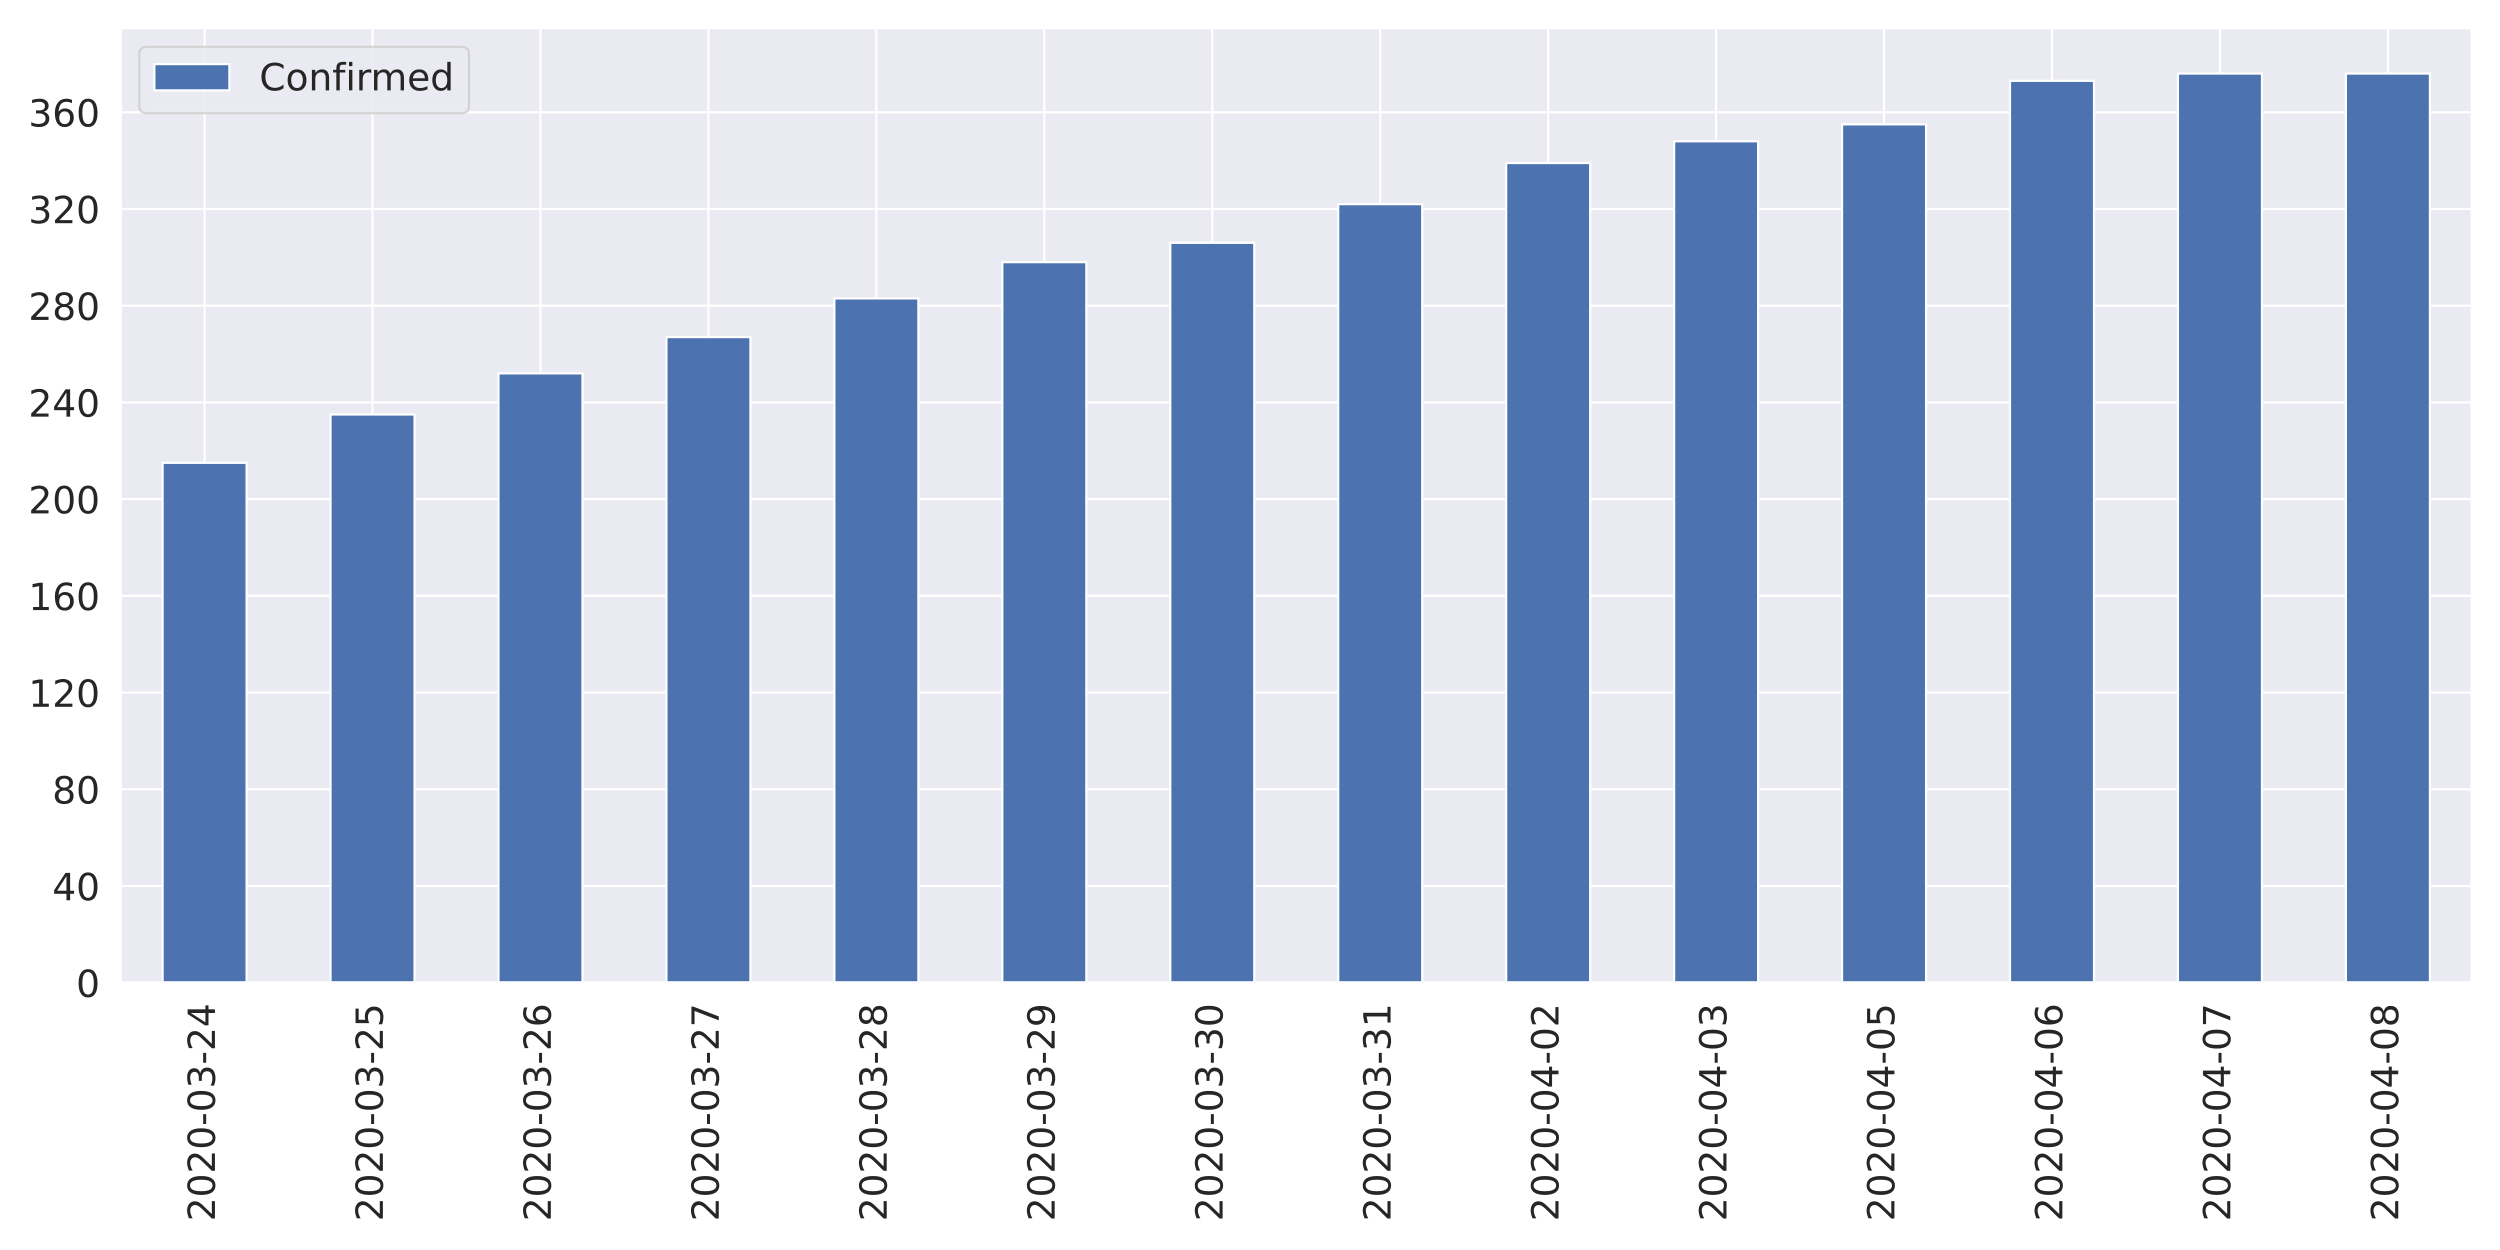
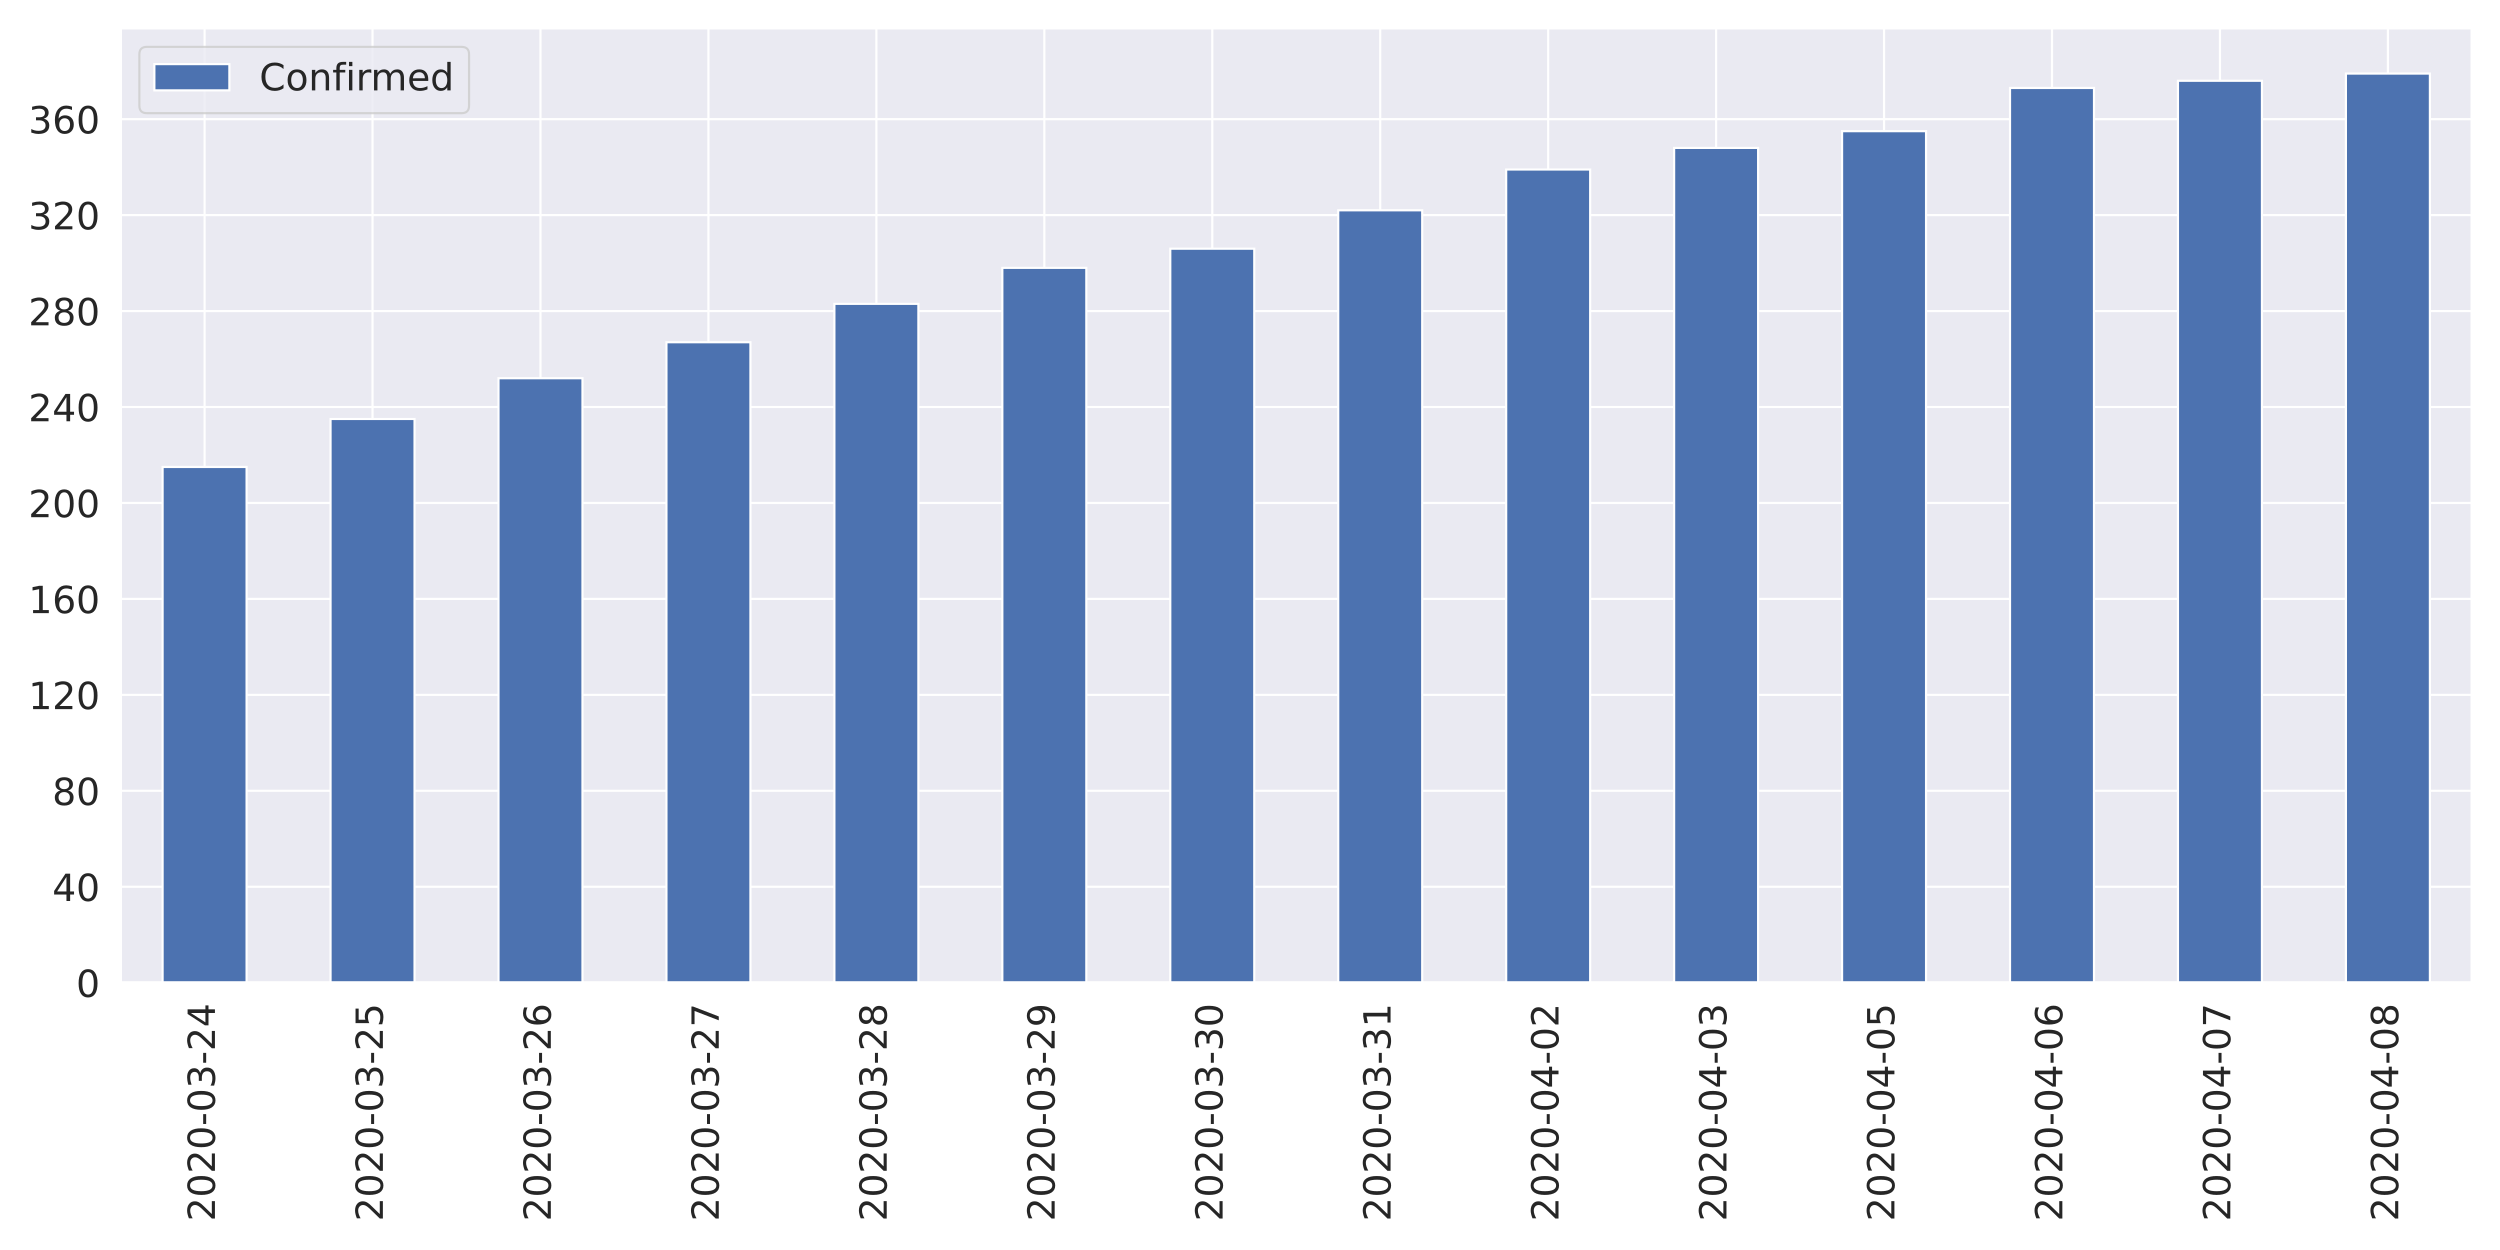
<svg xmlns="http://www.w3.org/2000/svg" xmlns:xlink="http://www.w3.org/1999/xlink" height="576pt" version="1.1" viewBox="0 0 1152 576" width="1152pt">
  <defs>
    <style type="text/css">
*{stroke-linecap:butt;stroke-linejoin:round;}
  </style>
  </defs>
  <g id="figure_1">
    <g id="patch_1">
      <path d="M 0 576  L 1152 576  L 1152 0  L 0 0  z " style="fill:#ffffff;" />
    </g>
    <g id="axes_1">
      <g id="patch_2">
        <path d="M 55.58 452.83  L 1139.04 452.83  L 1139.04 12.96  L 55.58 12.96  z " style="fill:#eaeaf2;" />
      </g>
      <g id="matplotlib.axis_1">
        <g id="xtick_1">
          <g id="line2d_1">
            <path clip-path="url(#p7d0ca9d0f2)" d="M 94.275 452.83  L 94.275 12.96  " style="fill:none;stroke:#ffffff;stroke-linecap:round;" />
          </g>
          <g id="text_1">
            <defs>
              <path d="M 19.188 8.297  L 53.609 8.297  L 53.609 0  L 7.328 0  L 7.328 8.297  Q 12.938 14.109 22.625 23.891  Q 32.328 33.688 34.812 36.531  Q 39.547 41.844 41.422 45.531  Q 43.312 49.219 43.312 52.781  Q 43.312 58.594 39.234 62.25  Q 35.156 65.922 28.609 65.922  Q 23.969 65.922 18.812 64.312  Q 13.672 62.703 7.812 59.422  L 7.812 69.391  Q 13.766 71.781 18.938 73  Q 24.125 74.219 28.422 74.219  Q 39.75 74.219 46.484 68.547  Q 53.219 62.891 53.219 53.422  Q 53.219 48.922 51.531 44.891  Q 49.859 40.875 45.406 35.406  Q 44.188 33.984 37.641 27.219  Q 31.109 20.453 19.188 8.297  z " id="DejaVuSans-50" />
              <path d="M 31.781 66.406  Q 24.172 66.406 20.328 58.906  Q 16.5 51.422 16.5 36.375  Q 16.5 21.391 20.328 13.891  Q 24.172 6.391 31.781 6.391  Q 39.453 6.391 43.281 13.891  Q 47.125 21.391 47.125 36.375  Q 47.125 51.422 43.281 58.906  Q 39.453 66.406 31.781 66.406  z M 31.781 74.219  Q 44.047 74.219 50.516 64.516  Q 56.984 54.828 56.984 36.375  Q 56.984 17.969 50.516 8.266  Q 44.047 -1.422 31.781 -1.422  Q 19.531 -1.422 13.062 8.266  Q 6.594 17.969 6.594 36.375  Q 6.594 54.828 13.062 64.516  Q 19.531 74.219 31.781 74.219  z " id="DejaVuSans-48" />
              <path d="M 4.891 31.391  L 31.203 31.391  L 31.203 23.391  L 4.891 23.391  z " id="DejaVuSans-45" />
              <path d="M 40.578 39.312  Q 47.656 37.797 51.625 33  Q 55.609 28.219 55.609 21.188  Q 55.609 10.406 48.188 4.484  Q 40.766 -1.422 27.094 -1.422  Q 22.516 -1.422 17.656 -0.516  Q 12.797 0.391 7.625 2.203  L 7.625 11.719  Q 11.719 9.328 16.594 8.109  Q 21.484 6.891 26.812 6.891  Q 36.078 6.891 40.938 10.547  Q 45.797 14.203 45.797 21.188  Q 45.797 27.641 41.281 31.266  Q 36.766 34.906 28.719 34.906  L 20.219 34.906  L 20.219 43.016  L 29.109 43.016  Q 36.375 43.016 40.234 45.922  Q 44.094 48.828 44.094 54.297  Q 44.094 59.906 40.109 62.906  Q 36.141 65.922 28.719 65.922  Q 24.656 65.922 20.016 65.031  Q 15.375 64.156 9.812 62.312  L 9.812 71.094  Q 15.438 72.656 20.344 73.438  Q 25.25 74.219 29.594 74.219  Q 40.828 74.219 47.359 69.109  Q 53.906 64.016 53.906 55.328  Q 53.906 49.266 50.438 45.094  Q 46.969 40.922 40.578 39.312  z " id="DejaVuSans-51" />
              <path d="M 37.797 64.312  L 12.891 25.391  L 37.797 25.391  z M 35.203 72.906  L 47.609 72.906  L 47.609 25.391  L 58.016 25.391  L 58.016 17.188  L 47.609 17.188  L 47.609 0  L 37.797 0  L 37.797 17.188  L 4.891 17.188  L 4.891 26.703  z " id="DejaVuSans-52" />
            </defs>
            <g style="fill:#262626;" transform="translate(99.0432 562.7538)rotate(-90)scale(0.1728 -0.1728)">
              <use xlink:href="#DejaVuSans-50" />
              <use x="63.623" xlink:href="#DejaVuSans-48" />
              <use x="127.246" xlink:href="#DejaVuSans-50" />
              <use x="190.869" xlink:href="#DejaVuSans-48" />
              <use x="254.492" xlink:href="#DejaVuSans-45" />
              <use x="290.576" xlink:href="#DejaVuSans-48" />
              <use x="354.199" xlink:href="#DejaVuSans-51" />
              <use x="417.822" xlink:href="#DejaVuSans-45" />
              <use x="453.906" xlink:href="#DejaVuSans-50" />
              <use x="517.529" xlink:href="#DejaVuSans-52" />
            </g>
          </g>
        </g>
        <g id="xtick_2">
          <g id="line2d_2">
            <path clip-path="url(#p7d0ca9d0f2)" d="M 171.665 452.83  L 171.665 12.96  " style="fill:none;stroke:#ffffff;stroke-linecap:round;" />
          </g>
          <g id="text_2">
            <defs>
              <path d="M 10.797 72.906  L 49.516 72.906  L 49.516 64.594  L 19.828 64.594  L 19.828 46.734  Q 21.969 47.469 24.109 47.828  Q 26.266 48.188 28.422 48.188  Q 40.625 48.188 47.75 41.5  Q 54.891 34.812 54.891 23.391  Q 54.891 11.625 47.562 5.094  Q 40.234 -1.422 26.906 -1.422  Q 22.312 -1.422 17.547 -0.641  Q 12.797 0.141 7.719 1.703  L 7.719 11.625  Q 12.109 9.234 16.797 8.062  Q 21.484 6.891 26.703 6.891  Q 35.156 6.891 40.078 11.328  Q 45.016 15.766 45.016 23.391  Q 45.016 31 40.078 35.438  Q 35.156 39.891 26.703 39.891  Q 22.75 39.891 18.812 39.016  Q 14.891 38.141 10.797 36.281  z " id="DejaVuSans-53" />
            </defs>
            <g style="fill:#262626;" transform="translate(176.4332 562.7538)rotate(-90)scale(0.1728 -0.1728)">
              <use xlink:href="#DejaVuSans-50" />
              <use x="63.623" xlink:href="#DejaVuSans-48" />
              <use x="127.246" xlink:href="#DejaVuSans-50" />
              <use x="190.869" xlink:href="#DejaVuSans-48" />
              <use x="254.492" xlink:href="#DejaVuSans-45" />
              <use x="290.576" xlink:href="#DejaVuSans-48" />
              <use x="354.199" xlink:href="#DejaVuSans-51" />
              <use x="417.822" xlink:href="#DejaVuSans-45" />
              <use x="453.906" xlink:href="#DejaVuSans-50" />
              <use x="517.529" xlink:href="#DejaVuSans-53" />
            </g>
          </g>
        </g>
        <g id="xtick_3">
          <g id="line2d_3">
            <path clip-path="url(#p7d0ca9d0f2)" d="M 249.055 452.83  L 249.055 12.96  " style="fill:none;stroke:#ffffff;stroke-linecap:round;" />
          </g>
          <g id="text_3">
            <defs>
              <path d="M 33.016 40.375  Q 26.375 40.375 22.484 35.828  Q 18.609 31.297 18.609 23.391  Q 18.609 15.531 22.484 10.953  Q 26.375 6.391 33.016 6.391  Q 39.656 6.391 43.531 10.953  Q 47.406 15.531 47.406 23.391  Q 47.406 31.297 43.531 35.828  Q 39.656 40.375 33.016 40.375  z M 52.594 71.297  L 52.594 62.312  Q 48.875 64.062 45.094 64.984  Q 41.312 65.922 37.594 65.922  Q 27.828 65.922 22.672 59.328  Q 17.531 52.734 16.797 39.406  Q 19.672 43.656 24.016 45.922  Q 28.375 48.188 33.594 48.188  Q 44.578 48.188 50.953 41.516  Q 57.328 34.859 57.328 23.391  Q 57.328 12.156 50.688 5.359  Q 44.047 -1.422 33.016 -1.422  Q 20.359 -1.422 13.672 8.266  Q 6.984 17.969 6.984 36.375  Q 6.984 53.656 15.188 63.938  Q 23.391 74.219 37.203 74.219  Q 40.922 74.219 44.703 73.484  Q 48.484 72.75 52.594 71.297  z " id="DejaVuSans-54" />
            </defs>
            <g style="fill:#262626;" transform="translate(253.8232 562.7538)rotate(-90)scale(0.1728 -0.1728)">
              <use xlink:href="#DejaVuSans-50" />
              <use x="63.623" xlink:href="#DejaVuSans-48" />
              <use x="127.246" xlink:href="#DejaVuSans-50" />
              <use x="190.869" xlink:href="#DejaVuSans-48" />
              <use x="254.492" xlink:href="#DejaVuSans-45" />
              <use x="290.576" xlink:href="#DejaVuSans-48" />
              <use x="354.199" xlink:href="#DejaVuSans-51" />
              <use x="417.822" xlink:href="#DejaVuSans-45" />
              <use x="453.906" xlink:href="#DejaVuSans-50" />
              <use x="517.529" xlink:href="#DejaVuSans-54" />
            </g>
          </g>
        </g>
        <g id="xtick_4">
          <g id="line2d_4">
            <path clip-path="url(#p7d0ca9d0f2)" d="M 326.445 452.83  L 326.445 12.96  " style="fill:none;stroke:#ffffff;stroke-linecap:round;" />
          </g>
          <g id="text_4">
            <defs>
              <path d="M 8.203 72.906  L 55.078 72.906  L 55.078 68.703  L 28.609 0  L 18.312 0  L 43.219 64.594  L 8.203 64.594  z " id="DejaVuSans-55" />
            </defs>
            <g style="fill:#262626;" transform="translate(331.2132 562.7538)rotate(-90)scale(0.1728 -0.1728)">
              <use xlink:href="#DejaVuSans-50" />
              <use x="63.623" xlink:href="#DejaVuSans-48" />
              <use x="127.246" xlink:href="#DejaVuSans-50" />
              <use x="190.869" xlink:href="#DejaVuSans-48" />
              <use x="254.492" xlink:href="#DejaVuSans-45" />
              <use x="290.576" xlink:href="#DejaVuSans-48" />
              <use x="354.199" xlink:href="#DejaVuSans-51" />
              <use x="417.822" xlink:href="#DejaVuSans-45" />
              <use x="453.906" xlink:href="#DejaVuSans-50" />
              <use x="517.529" xlink:href="#DejaVuSans-55" />
            </g>
          </g>
        </g>
        <g id="xtick_5">
          <g id="line2d_5">
            <path clip-path="url(#p7d0ca9d0f2)" d="M 403.835 452.83  L 403.835 12.96  " style="fill:none;stroke:#ffffff;stroke-linecap:round;" />
          </g>
          <g id="text_5">
            <defs>
              <path d="M 31.781 34.625  Q 24.75 34.625 20.719 30.859  Q 16.703 27.094 16.703 20.516  Q 16.703 13.922 20.719 10.156  Q 24.75 6.391 31.781 6.391  Q 38.812 6.391 42.859 10.172  Q 46.922 13.969 46.922 20.516  Q 46.922 27.094 42.891 30.859  Q 38.875 34.625 31.781 34.625  z M 21.922 38.812  Q 15.578 40.375 12.031 44.719  Q 8.5 49.078 8.5 55.328  Q 8.5 64.062 14.719 69.141  Q 20.953 74.219 31.781 74.219  Q 42.672 74.219 48.875 69.141  Q 55.078 64.062 55.078 55.328  Q 55.078 49.078 51.531 44.719  Q 48 40.375 41.703 38.812  Q 48.828 37.156 52.797 32.312  Q 56.781 27.484 56.781 20.516  Q 56.781 9.906 50.312 4.234  Q 43.844 -1.422 31.781 -1.422  Q 19.734 -1.422 13.25 4.234  Q 6.781 9.906 6.781 20.516  Q 6.781 27.484 10.781 32.312  Q 14.797 37.156 21.922 38.812  z M 18.312 54.391  Q 18.312 48.734 21.844 45.562  Q 25.391 42.391 31.781 42.391  Q 38.141 42.391 41.719 45.562  Q 45.312 48.734 45.312 54.391  Q 45.312 60.062 41.719 63.234  Q 38.141 66.406 31.781 66.406  Q 25.391 66.406 21.844 63.234  Q 18.312 60.062 18.312 54.391  z " id="DejaVuSans-56" />
            </defs>
            <g style="fill:#262626;" transform="translate(408.6032 562.7538)rotate(-90)scale(0.1728 -0.1728)">
              <use xlink:href="#DejaVuSans-50" />
              <use x="63.623" xlink:href="#DejaVuSans-48" />
              <use x="127.246" xlink:href="#DejaVuSans-50" />
              <use x="190.869" xlink:href="#DejaVuSans-48" />
              <use x="254.492" xlink:href="#DejaVuSans-45" />
              <use x="290.576" xlink:href="#DejaVuSans-48" />
              <use x="354.199" xlink:href="#DejaVuSans-51" />
              <use x="417.822" xlink:href="#DejaVuSans-45" />
              <use x="453.906" xlink:href="#DejaVuSans-50" />
              <use x="517.529" xlink:href="#DejaVuSans-56" />
            </g>
          </g>
        </g>
        <g id="xtick_6">
          <g id="line2d_6">
            <path clip-path="url(#p7d0ca9d0f2)" d="M 481.225 452.83  L 481.225 12.96  " style="fill:none;stroke:#ffffff;stroke-linecap:round;" />
          </g>
          <g id="text_6">
            <defs>
              <path d="M 10.984 1.516  L 10.984 10.5  Q 14.703 8.734 18.5 7.812  Q 22.312 6.891 25.984 6.891  Q 35.75 6.891 40.891 13.453  Q 46.047 20.016 46.781 33.406  Q 43.953 29.203 39.594 26.953  Q 35.25 24.703 29.984 24.703  Q 19.047 24.703 12.672 31.312  Q 6.297 37.938 6.297 49.422  Q 6.297 60.641 12.938 67.422  Q 19.578 74.219 30.609 74.219  Q 43.266 74.219 49.922 64.516  Q 56.594 54.828 56.594 36.375  Q 56.594 19.141 48.406 8.859  Q 40.234 -1.422 26.422 -1.422  Q 22.703 -1.422 18.891 -0.688  Q 15.094 0.047 10.984 1.516  z M 30.609 32.422  Q 37.25 32.422 41.125 36.953  Q 45.016 41.5 45.016 49.422  Q 45.016 57.281 41.125 61.844  Q 37.25 66.406 30.609 66.406  Q 23.969 66.406 20.094 61.844  Q 16.219 57.281 16.219 49.422  Q 16.219 41.5 20.094 36.953  Q 23.969 32.422 30.609 32.422  z " id="DejaVuSans-57" />
            </defs>
            <g style="fill:#262626;" transform="translate(485.9932 562.7538)rotate(-90)scale(0.1728 -0.1728)">
              <use xlink:href="#DejaVuSans-50" />
              <use x="63.623" xlink:href="#DejaVuSans-48" />
              <use x="127.246" xlink:href="#DejaVuSans-50" />
              <use x="190.869" xlink:href="#DejaVuSans-48" />
              <use x="254.492" xlink:href="#DejaVuSans-45" />
              <use x="290.576" xlink:href="#DejaVuSans-48" />
              <use x="354.199" xlink:href="#DejaVuSans-51" />
              <use x="417.822" xlink:href="#DejaVuSans-45" />
              <use x="453.906" xlink:href="#DejaVuSans-50" />
              <use x="517.529" xlink:href="#DejaVuSans-57" />
            </g>
          </g>
        </g>
        <g id="xtick_7">
          <g id="line2d_7">
            <path clip-path="url(#p7d0ca9d0f2)" d="M 558.615 452.83  L 558.615 12.96  " style="fill:none;stroke:#ffffff;stroke-linecap:round;" />
          </g>
          <g id="text_7">
            <g style="fill:#262626;" transform="translate(563.3832 562.7538)rotate(-90)scale(0.1728 -0.1728)">
              <use xlink:href="#DejaVuSans-50" />
              <use x="63.623" xlink:href="#DejaVuSans-48" />
              <use x="127.246" xlink:href="#DejaVuSans-50" />
              <use x="190.869" xlink:href="#DejaVuSans-48" />
              <use x="254.492" xlink:href="#DejaVuSans-45" />
              <use x="290.576" xlink:href="#DejaVuSans-48" />
              <use x="354.199" xlink:href="#DejaVuSans-51" />
              <use x="417.822" xlink:href="#DejaVuSans-45" />
              <use x="453.906" xlink:href="#DejaVuSans-51" />
              <use x="517.529" xlink:href="#DejaVuSans-48" />
            </g>
          </g>
        </g>
        <g id="xtick_8">
          <g id="line2d_8">
            <path clip-path="url(#p7d0ca9d0f2)" d="M 636.005 452.83  L 636.005 12.96  " style="fill:none;stroke:#ffffff;stroke-linecap:round;" />
          </g>
          <g id="text_8">
            <defs>
              <path d="M 12.406 8.297  L 28.516 8.297  L 28.516 63.922  L 10.984 60.406  L 10.984 69.391  L 28.422 72.906  L 38.281 72.906  L 38.281 8.297  L 54.391 8.297  L 54.391 0  L 12.406 0  z " id="DejaVuSans-49" />
            </defs>
            <g style="fill:#262626;" transform="translate(640.7732 562.7538)rotate(-90)scale(0.1728 -0.1728)">
              <use xlink:href="#DejaVuSans-50" />
              <use x="63.623" xlink:href="#DejaVuSans-48" />
              <use x="127.246" xlink:href="#DejaVuSans-50" />
              <use x="190.869" xlink:href="#DejaVuSans-48" />
              <use x="254.492" xlink:href="#DejaVuSans-45" />
              <use x="290.576" xlink:href="#DejaVuSans-48" />
              <use x="354.199" xlink:href="#DejaVuSans-51" />
              <use x="417.822" xlink:href="#DejaVuSans-45" />
              <use x="453.906" xlink:href="#DejaVuSans-51" />
              <use x="517.529" xlink:href="#DejaVuSans-49" />
            </g>
          </g>
        </g>
        <g id="xtick_9">
          <g id="line2d_9">
            <path clip-path="url(#p7d0ca9d0f2)" d="M 713.395 452.83  L 713.395 12.96  " style="fill:none;stroke:#ffffff;stroke-linecap:round;" />
          </g>
          <g id="text_9">
            <g style="fill:#262626;" transform="translate(718.1632 562.7538)rotate(-90)scale(0.1728 -0.1728)">
              <use xlink:href="#DejaVuSans-50" />
              <use x="63.623" xlink:href="#DejaVuSans-48" />
              <use x="127.246" xlink:href="#DejaVuSans-50" />
              <use x="190.869" xlink:href="#DejaVuSans-48" />
              <use x="254.492" xlink:href="#DejaVuSans-45" />
              <use x="290.576" xlink:href="#DejaVuSans-48" />
              <use x="354.199" xlink:href="#DejaVuSans-52" />
              <use x="417.822" xlink:href="#DejaVuSans-45" />
              <use x="453.906" xlink:href="#DejaVuSans-48" />
              <use x="517.529" xlink:href="#DejaVuSans-50" />
            </g>
          </g>
        </g>
        <g id="xtick_10">
          <g id="line2d_10">
            <path clip-path="url(#p7d0ca9d0f2)" d="M 790.785 452.83  L 790.785 12.96  " style="fill:none;stroke:#ffffff;stroke-linecap:round;" />
          </g>
          <g id="text_10">
            <g style="fill:#262626;" transform="translate(795.5532 562.7538)rotate(-90)scale(0.1728 -0.1728)">
              <use xlink:href="#DejaVuSans-50" />
              <use x="63.623" xlink:href="#DejaVuSans-48" />
              <use x="127.246" xlink:href="#DejaVuSans-50" />
              <use x="190.869" xlink:href="#DejaVuSans-48" />
              <use x="254.492" xlink:href="#DejaVuSans-45" />
              <use x="290.576" xlink:href="#DejaVuSans-48" />
              <use x="354.199" xlink:href="#DejaVuSans-52" />
              <use x="417.822" xlink:href="#DejaVuSans-45" />
              <use x="453.906" xlink:href="#DejaVuSans-48" />
              <use x="517.529" xlink:href="#DejaVuSans-51" />
            </g>
          </g>
        </g>
        <g id="xtick_11">
          <g id="line2d_11">
            <path clip-path="url(#p7d0ca9d0f2)" d="M 868.175 452.83  L 868.175 12.96  " style="fill:none;stroke:#ffffff;stroke-linecap:round;" />
          </g>
          <g id="text_11">
            <g style="fill:#262626;" transform="translate(872.9432 562.7538)rotate(-90)scale(0.1728 -0.1728)">
              <use xlink:href="#DejaVuSans-50" />
              <use x="63.623" xlink:href="#DejaVuSans-48" />
              <use x="127.246" xlink:href="#DejaVuSans-50" />
              <use x="190.869" xlink:href="#DejaVuSans-48" />
              <use x="254.492" xlink:href="#DejaVuSans-45" />
              <use x="290.576" xlink:href="#DejaVuSans-48" />
              <use x="354.199" xlink:href="#DejaVuSans-52" />
              <use x="417.822" xlink:href="#DejaVuSans-45" />
              <use x="453.906" xlink:href="#DejaVuSans-48" />
              <use x="517.529" xlink:href="#DejaVuSans-53" />
            </g>
          </g>
        </g>
        <g id="xtick_12">
          <g id="line2d_12">
            <path clip-path="url(#p7d0ca9d0f2)" d="M 945.565 452.83  L 945.565 12.96  " style="fill:none;stroke:#ffffff;stroke-linecap:round;" />
          </g>
          <g id="text_12">
            <g style="fill:#262626;" transform="translate(950.3332 562.7538)rotate(-90)scale(0.1728 -0.1728)">
              <use xlink:href="#DejaVuSans-50" />
              <use x="63.623" xlink:href="#DejaVuSans-48" />
              <use x="127.246" xlink:href="#DejaVuSans-50" />
              <use x="190.869" xlink:href="#DejaVuSans-48" />
              <use x="254.492" xlink:href="#DejaVuSans-45" />
              <use x="290.576" xlink:href="#DejaVuSans-48" />
              <use x="354.199" xlink:href="#DejaVuSans-52" />
              <use x="417.822" xlink:href="#DejaVuSans-45" />
              <use x="453.906" xlink:href="#DejaVuSans-48" />
              <use x="517.529" xlink:href="#DejaVuSans-54" />
            </g>
          </g>
        </g>
        <g id="xtick_13">
          <g id="line2d_13">
            <path clip-path="url(#p7d0ca9d0f2)" d="M 1022.955 452.83  L 1022.955 12.96  " style="fill:none;stroke:#ffffff;stroke-linecap:round;" />
          </g>
          <g id="text_13">
            <g style="fill:#262626;" transform="translate(1027.723 562.7538)rotate(-90)scale(0.1728 -0.1728)">
              <use xlink:href="#DejaVuSans-50" />
              <use x="63.623" xlink:href="#DejaVuSans-48" />
              <use x="127.246" xlink:href="#DejaVuSans-50" />
              <use x="190.869" xlink:href="#DejaVuSans-48" />
              <use x="254.492" xlink:href="#DejaVuSans-45" />
              <use x="290.576" xlink:href="#DejaVuSans-48" />
              <use x="354.199" xlink:href="#DejaVuSans-52" />
              <use x="417.822" xlink:href="#DejaVuSans-45" />
              <use x="453.906" xlink:href="#DejaVuSans-48" />
              <use x="517.529" xlink:href="#DejaVuSans-55" />
            </g>
          </g>
        </g>
        <g id="xtick_14">
          <g id="line2d_14">
            <path clip-path="url(#p7d0ca9d0f2)" d="M 1100.345 452.83  L 1100.345 12.96  " style="fill:none;stroke:#ffffff;stroke-linecap:round;" />
          </g>
          <g id="text_14">
            <g style="fill:#262626;" transform="translate(1105.113 562.7538)rotate(-90)scale(0.1728 -0.1728)">
              <use xlink:href="#DejaVuSans-50" />
              <use x="63.623" xlink:href="#DejaVuSans-48" />
              <use x="127.246" xlink:href="#DejaVuSans-50" />
              <use x="190.869" xlink:href="#DejaVuSans-48" />
              <use x="254.492" xlink:href="#DejaVuSans-45" />
              <use x="290.576" xlink:href="#DejaVuSans-48" />
              <use x="354.199" xlink:href="#DejaVuSans-52" />
              <use x="417.822" xlink:href="#DejaVuSans-45" />
              <use x="453.906" xlink:href="#DejaVuSans-48" />
              <use x="517.529" xlink:href="#DejaVuSans-56" />
            </g>
          </g>
        </g>
      </g>
      <g id="matplotlib.axis_2">
        <g id="ytick_1">
          <g id="line2d_15">
            <path clip-path="url(#p7d0ca9d0f2)" d="M 55.58 452.83  L 1139.04 452.83  " style="fill:none;stroke:#ffffff;stroke-linecap:round;" />
          </g>
          <g id="text_15">
            <g style="fill:#262626;" transform="translate(35.0856 459.3951)scale(0.1728 -0.1728)">
              <use xlink:href="#DejaVuSans-48" />
            </g>
          </g>
        </g>
        <g id="ytick_2">
          <g id="line2d_16">
-             <path clip-path="url(#p7d0ca9d0f2)" d="M 55.58 408.264  L 1139.04 408.264  " style="fill:none;stroke:#ffffff;stroke-linecap:round;" />
+             <path clip-path="url(#p7d0ca9d0f2)" d="M 55.58 408.616  L 1139.04 408.616  " style="fill:none;stroke:#ffffff;stroke-linecap:round;" />
          </g>
          <g id="text_16">
-             <g style="fill:#262626;" transform="translate(24.0912 414.8287)scale(0.1728 -0.1728)">
+             <g style="fill:#262626;" transform="translate(24.0912 415.1815)scale(0.1728 -0.1728)">
              <use xlink:href="#DejaVuSans-52" />
              <use x="63.623" xlink:href="#DejaVuSans-48" />
            </g>
          </g>
        </g>
        <g id="ytick_3">
          <g id="line2d_17">
-             <path clip-path="url(#p7d0ca9d0f2)" d="M 55.58 363.697  L 1139.04 363.697  " style="fill:none;stroke:#ffffff;stroke-linecap:round;" />
+             <path clip-path="url(#p7d0ca9d0f2)" d="M 55.58 364.403  L 1139.04 364.403  " style="fill:none;stroke:#ffffff;stroke-linecap:round;" />
          </g>
          <g id="text_17">
-             <g style="fill:#262626;" transform="translate(24.0912 370.2623)scale(0.1728 -0.1728)">
+             <g style="fill:#262626;" transform="translate(24.0912 370.9679)scale(0.1728 -0.1728)">
              <use xlink:href="#DejaVuSans-56" />
              <use x="63.623" xlink:href="#DejaVuSans-48" />
            </g>
          </g>
        </g>
        <g id="ytick_4">
          <g id="line2d_18">
-             <path clip-path="url(#p7d0ca9d0f2)" d="M 55.58 319.131  L 1139.04 319.131  " style="fill:none;stroke:#ffffff;stroke-linecap:round;" />
+             <path clip-path="url(#p7d0ca9d0f2)" d="M 55.58 320.189  L 1139.04 320.189  " style="fill:none;stroke:#ffffff;stroke-linecap:round;" />
          </g>
          <g id="text_18">
-             <g style="fill:#262626;" transform="translate(13.0968 325.696)scale(0.1728 -0.1728)">
+             <g style="fill:#262626;" transform="translate(13.0968 326.7543)scale(0.1728 -0.1728)">
              <use xlink:href="#DejaVuSans-49" />
              <use x="63.623" xlink:href="#DejaVuSans-50" />
              <use x="127.246" xlink:href="#DejaVuSans-48" />
            </g>
          </g>
        </g>
        <g id="ytick_5">
          <g id="line2d_19">
-             <path clip-path="url(#p7d0ca9d0f2)" d="M 55.58 274.565  L 1139.04 274.565  " style="fill:none;stroke:#ffffff;stroke-linecap:round;" />
+             <path clip-path="url(#p7d0ca9d0f2)" d="M 55.58 275.976  L 1139.04 275.976  " style="fill:none;stroke:#ffffff;stroke-linecap:round;" />
          </g>
          <g id="text_19">
-             <g style="fill:#262626;" transform="translate(13.0968 281.1296)scale(0.1728 -0.1728)">
+             <g style="fill:#262626;" transform="translate(13.0968 282.5407)scale(0.1728 -0.1728)">
              <use xlink:href="#DejaVuSans-49" />
              <use x="63.623" xlink:href="#DejaVuSans-54" />
              <use x="127.246" xlink:href="#DejaVuSans-48" />
            </g>
          </g>
        </g>
        <g id="ytick_6">
          <g id="line2d_20">
-             <path clip-path="url(#p7d0ca9d0f2)" d="M 55.58 229.998  L 1139.04 229.998  " style="fill:none;stroke:#ffffff;stroke-linecap:round;" />
+             <path clip-path="url(#p7d0ca9d0f2)" d="M 55.58 231.762  L 1139.04 231.762  " style="fill:none;stroke:#ffffff;stroke-linecap:round;" />
          </g>
          <g id="text_20">
-             <g style="fill:#262626;" transform="translate(13.0968 236.5632)scale(0.1728 -0.1728)">
+             <g style="fill:#262626;" transform="translate(13.0968 238.3271)scale(0.1728 -0.1728)">
              <use xlink:href="#DejaVuSans-50" />
              <use x="63.623" xlink:href="#DejaVuSans-48" />
              <use x="127.246" xlink:href="#DejaVuSans-48" />
            </g>
          </g>
        </g>
        <g id="ytick_7">
          <g id="line2d_21">
-             <path clip-path="url(#p7d0ca9d0f2)" d="M 55.58 185.432  L 1139.04 185.432  " style="fill:none;stroke:#ffffff;stroke-linecap:round;" />
+             <path clip-path="url(#p7d0ca9d0f2)" d="M 55.58 187.548  L 1139.04 187.548  " style="fill:none;stroke:#ffffff;stroke-linecap:round;" />
          </g>
          <g id="text_21">
-             <g style="fill:#262626;" transform="translate(13.0968 191.9969)scale(0.1728 -0.1728)">
+             <g style="fill:#262626;" transform="translate(13.0968 194.1135)scale(0.1728 -0.1728)">
              <use xlink:href="#DejaVuSans-50" />
              <use x="63.623" xlink:href="#DejaVuSans-52" />
              <use x="127.246" xlink:href="#DejaVuSans-48" />
            </g>
          </g>
        </g>
        <g id="ytick_8">
          <g id="line2d_22">
-             <path clip-path="url(#p7d0ca9d0f2)" d="M 55.58 140.865  L 1139.04 140.865  " style="fill:none;stroke:#ffffff;stroke-linecap:round;" />
+             <path clip-path="url(#p7d0ca9d0f2)" d="M 55.58 143.335  L 1139.04 143.335  " style="fill:none;stroke:#ffffff;stroke-linecap:round;" />
          </g>
          <g id="text_22">
-             <g style="fill:#262626;" transform="translate(13.0968 147.4305)scale(0.1728 -0.1728)">
+             <g style="fill:#262626;" transform="translate(13.0968 149.8999)scale(0.1728 -0.1728)">
              <use xlink:href="#DejaVuSans-50" />
              <use x="63.623" xlink:href="#DejaVuSans-56" />
              <use x="127.246" xlink:href="#DejaVuSans-48" />
            </g>
          </g>
        </g>
        <g id="ytick_9">
          <g id="line2d_23">
-             <path clip-path="url(#p7d0ca9d0f2)" d="M 55.58 96.299  L 1139.04 96.299  " style="fill:none;stroke:#ffffff;stroke-linecap:round;" />
+             <path clip-path="url(#p7d0ca9d0f2)" d="M 55.58 99.121  L 1139.04 99.121  " style="fill:none;stroke:#ffffff;stroke-linecap:round;" />
          </g>
          <g id="text_23">
-             <g style="fill:#262626;" transform="translate(13.0968 102.8641)scale(0.1728 -0.1728)">
+             <g style="fill:#262626;" transform="translate(13.0968 105.6863)scale(0.1728 -0.1728)">
              <use xlink:href="#DejaVuSans-51" />
              <use x="63.623" xlink:href="#DejaVuSans-50" />
              <use x="127.246" xlink:href="#DejaVuSans-48" />
            </g>
          </g>
        </g>
        <g id="ytick_10">
          <g id="line2d_24">
-             <path clip-path="url(#p7d0ca9d0f2)" d="M 55.58 51.733  L 1139.04 51.733  " style="fill:none;stroke:#ffffff;stroke-linecap:round;" />
+             <path clip-path="url(#p7d0ca9d0f2)" d="M 55.58 54.908  L 1139.04 54.908  " style="fill:none;stroke:#ffffff;stroke-linecap:round;" />
          </g>
          <g id="text_24">
-             <g style="fill:#262626;" transform="translate(13.0968 58.29779)scale(0.1728 -0.1728)">
+             <g style="fill:#262626;" transform="translate(13.0968 61.4727)scale(0.1728 -0.1728)">
              <use xlink:href="#DejaVuSans-51" />
              <use x="63.623" xlink:href="#DejaVuSans-54" />
              <use x="127.246" xlink:href="#DejaVuSans-48" />
            </g>
          </g>
        </g>
      </g>
      <g id="patch_3">
-         <path clip-path="url(#p7d0ca9d0f2)" d="M 74.927 452.83  L 113.623 452.83  L 113.623 213.286  L 74.927 213.286  z " style="fill:#4c72b0;stroke:#ffffff;stroke-linejoin:miter;" />
+         <path clip-path="url(#p7d0ca9d0f2)" d="M 74.927 452.83  L 113.623 452.83  L 113.623 215.182  L 74.927 215.182  z " style="fill:#4c72b0;stroke:#ffffff;stroke-linejoin:miter;" />
      </g>
      <g id="patch_4">
-         <path clip-path="url(#p7d0ca9d0f2)" d="M 152.317 452.83  L 191.012 452.83  L 191.012 191.003  L 152.317 191.003  z " style="fill:#4c72b0;stroke:#ffffff;stroke-linejoin:miter;" />
+         <path clip-path="url(#p7d0ca9d0f2)" d="M 152.317 452.83  L 191.012 452.83  L 191.012 193.075  L 152.317 193.075  z " style="fill:#4c72b0;stroke:#ffffff;stroke-linejoin:miter;" />
      </g>
      <g id="patch_5">
-         <path clip-path="url(#p7d0ca9d0f2)" d="M 229.708 452.83  L 268.402 452.83  L 268.402 172.062  L 229.708 172.062  z " style="fill:#4c72b0;stroke:#ffffff;stroke-linejoin:miter;" />
+         <path clip-path="url(#p7d0ca9d0f2)" d="M 229.708 452.83  L 268.402 452.83  L 268.402 174.284  L 229.708 174.284  z " style="fill:#4c72b0;stroke:#ffffff;stroke-linejoin:miter;" />
      </g>
      <g id="patch_6">
-         <path clip-path="url(#p7d0ca9d0f2)" d="M 307.098 452.83  L 345.793 452.83  L 345.793 155.35  L 307.098 155.35  z " style="fill:#4c72b0;stroke:#ffffff;stroke-linejoin:miter;" />
+         <path clip-path="url(#p7d0ca9d0f2)" d="M 307.098 452.83  L 345.793 452.83  L 345.793 157.704  L 307.098 157.704  z " style="fill:#4c72b0;stroke:#ffffff;stroke-linejoin:miter;" />
      </g>
      <g id="patch_7">
-         <path clip-path="url(#p7d0ca9d0f2)" d="M 384.488 452.83  L 423.183 452.83  L 423.183 137.523  L 384.488 137.523  z " style="fill:#4c72b0;stroke:#ffffff;stroke-linejoin:miter;" />
+         <path clip-path="url(#p7d0ca9d0f2)" d="M 384.488 452.83  L 423.183 452.83  L 423.183 140.019  L 384.488 140.019  z " style="fill:#4c72b0;stroke:#ffffff;stroke-linejoin:miter;" />
      </g>
      <g id="patch_8">
-         <path clip-path="url(#p7d0ca9d0f2)" d="M 461.877 452.83  L 500.572 452.83  L 500.572 120.811  L 461.877 120.811  z " style="fill:#4c72b0;stroke:#ffffff;stroke-linejoin:miter;" />
+         <path clip-path="url(#p7d0ca9d0f2)" d="M 461.877 452.83  L 500.572 452.83  L 500.572 123.439  L 461.877 123.439  z " style="fill:#4c72b0;stroke:#ffffff;stroke-linejoin:miter;" />
      </g>
      <g id="patch_9">
-         <path clip-path="url(#p7d0ca9d0f2)" d="M 539.268 452.83  L 577.962 452.83  L 577.962 111.897  L 539.268 111.897  z " style="fill:#4c72b0;stroke:#ffffff;stroke-linejoin:miter;" />
+         <path clip-path="url(#p7d0ca9d0f2)" d="M 539.268 452.83  L 577.962 452.83  L 577.962 114.596  L 539.268 114.596  z " style="fill:#4c72b0;stroke:#ffffff;stroke-linejoin:miter;" />
      </g>
      <g id="patch_10">
-         <path clip-path="url(#p7d0ca9d0f2)" d="M 616.658 452.83  L 655.352 452.83  L 655.352 94.071  L 616.658 94.071  z " style="fill:#4c72b0;stroke:#ffffff;stroke-linejoin:miter;" />
+         <path clip-path="url(#p7d0ca9d0f2)" d="M 616.658 452.83  L 655.352 452.83  L 655.352 96.911  L 616.658 96.911  z " style="fill:#4c72b0;stroke:#ffffff;stroke-linejoin:miter;" />
      </g>
      <g id="patch_11">
-         <path clip-path="url(#p7d0ca9d0f2)" d="M 694.048 452.83  L 732.742 452.83  L 732.742 75.13  L 694.048 75.13  z " style="fill:#4c72b0;stroke:#ffffff;stroke-linejoin:miter;" />
+         <path clip-path="url(#p7d0ca9d0f2)" d="M 694.048 452.83  L 732.742 452.83  L 732.742 78.12  L 694.048 78.12  z " style="fill:#4c72b0;stroke:#ffffff;stroke-linejoin:miter;" />
      </g>
      <g id="patch_12">
-         <path clip-path="url(#p7d0ca9d0f2)" d="M 771.438 452.83  L 810.133 452.83  L 810.133 65.103  L 771.438 65.103  z " style="fill:#4c72b0;stroke:#ffffff;stroke-linejoin:miter;" />
+         <path clip-path="url(#p7d0ca9d0f2)" d="M 771.438 452.83  L 810.133 452.83  L 810.133 68.172  L 771.438 68.172  z " style="fill:#4c72b0;stroke:#ffffff;stroke-linejoin:miter;" />
      </g>
      <g id="patch_13">
-         <path clip-path="url(#p7d0ca9d0f2)" d="M 848.827 452.83  L 887.523 452.83  L 887.523 57.304  L 848.827 57.304  z " style="fill:#4c72b0;stroke:#ffffff;stroke-linejoin:miter;" />
+         <path clip-path="url(#p7d0ca9d0f2)" d="M 848.827 452.83  L 887.523 452.83  L 887.523 60.434  L 848.827 60.434  z " style="fill:#4c72b0;stroke:#ffffff;stroke-linejoin:miter;" />
      </g>
      <g id="patch_14">
-         <path clip-path="url(#p7d0ca9d0f2)" d="M 926.217 452.83  L 964.913 452.83  L 964.913 37.249  L 926.217 37.249  z " style="fill:#4c72b0;stroke:#ffffff;stroke-linejoin:miter;" />
+         <path clip-path="url(#p7d0ca9d0f2)" d="M 926.217 452.83  L 964.913 452.83  L 964.913 40.538  L 926.217 40.538  z " style="fill:#4c72b0;stroke:#ffffff;stroke-linejoin:miter;" />
      </g>
      <g id="patch_15">
-         <path clip-path="url(#p7d0ca9d0f2)" d="M 1003.607 452.83  L 1042.303 452.83  L 1042.303 33.906  L 1003.607 33.906  z " style="fill:#4c72b0;stroke:#ffffff;stroke-linejoin:miter;" />
+         <path clip-path="url(#p7d0ca9d0f2)" d="M 1003.607 452.83  L 1042.303 452.83  L 1042.303 37.222  L 1003.607 37.222  z " style="fill:#4c72b0;stroke:#ffffff;stroke-linejoin:miter;" />
      </g>
      <g id="patch_16">
        <path clip-path="url(#p7d0ca9d0f2)" d="M 1080.997 452.83  L 1119.693 452.83  L 1119.693 33.906  L 1080.997 33.906  z " style="fill:#4c72b0;stroke:#ffffff;stroke-linejoin:miter;" />
      </g>
      <g id="patch_17">
        <path d="M 55.58 452.83  L 55.58 12.96  " style="fill:none;stroke:#ffffff;stroke-linecap:square;stroke-linejoin:miter;stroke-width:1.25;" />
      </g>
      <g id="patch_18">
        <path d="M 1139.04 452.83  L 1139.04 12.96  " style="fill:none;stroke:#ffffff;stroke-linecap:square;stroke-linejoin:miter;stroke-width:1.25;" />
      </g>
      <g id="patch_19">
        <path d="M 55.58 452.83  L 1139.04 452.83  " style="fill:none;stroke:#ffffff;stroke-linecap:square;stroke-linejoin:miter;stroke-width:1.25;" />
      </g>
      <g id="patch_20">
        <path d="M 55.58 12.96  L 1139.04 12.96  " style="fill:none;stroke:#ffffff;stroke-linecap:square;stroke-linejoin:miter;stroke-width:1.25;" />
      </g>
      <g id="legend_1">
        <g id="patch_21">
          <path d="M 67.676 52.148  L 212.682 52.148  Q 216.138 52.148 216.138 48.692  L 216.138 25.056  Q 216.138 21.6 212.682 21.6  L 67.676 21.6  Q 64.22 21.6 64.22 25.056  L 64.22 48.692  Q 64.22 52.148 67.676 52.148  z " style="fill:#eaeaf2;opacity:0.8;stroke:#cccccc;stroke-linejoin:miter;" />
        </g>
        <g id="patch_22">
          <path d="M 71.132 41.642  L 105.692 41.642  L 105.692 29.546  L 71.132 29.546  z " style="fill:#4c72b0;stroke:#ffffff;stroke-linejoin:miter;" />
        </g>
        <g id="text_25">
          <defs>
            <path d="M 64.406 67.281  L 64.406 56.891  Q 59.422 61.531 53.781 63.812  Q 48.141 66.109 41.797 66.109  Q 29.297 66.109 22.656 58.469  Q 16.016 50.828 16.016 36.375  Q 16.016 21.969 22.656 14.328  Q 29.297 6.688 41.797 6.688  Q 48.141 6.688 53.781 8.984  Q 59.422 11.281 64.406 15.922  L 64.406 5.609  Q 59.234 2.094 53.438 0.328  Q 47.656 -1.422 41.219 -1.422  Q 24.656 -1.422 15.125 8.703  Q 5.609 18.844 5.609 36.375  Q 5.609 53.953 15.125 64.078  Q 24.656 74.219 41.219 74.219  Q 47.75 74.219 53.531 72.484  Q 59.328 70.75 64.406 67.281  z " id="DejaVuSans-67" />
            <path d="M 30.609 48.391  Q 23.391 48.391 19.188 42.75  Q 14.984 37.109 14.984 27.297  Q 14.984 17.484 19.156 11.844  Q 23.344 6.203 30.609 6.203  Q 37.797 6.203 41.984 11.859  Q 46.188 17.531 46.188 27.297  Q 46.188 37.016 41.984 42.703  Q 37.797 48.391 30.609 48.391  z M 30.609 56  Q 42.328 56 49.016 48.375  Q 55.719 40.766 55.719 27.297  Q 55.719 13.875 49.016 6.219  Q 42.328 -1.422 30.609 -1.422  Q 18.844 -1.422 12.172 6.219  Q 5.516 13.875 5.516 27.297  Q 5.516 40.766 12.172 48.375  Q 18.844 56 30.609 56  z " id="DejaVuSans-111" />
            <path d="M 54.891 33.016  L 54.891 0  L 45.906 0  L 45.906 32.719  Q 45.906 40.484 42.875 44.328  Q 39.844 48.188 33.797 48.188  Q 26.516 48.188 22.312 43.547  Q 18.109 38.922 18.109 30.906  L 18.109 0  L 9.078 0  L 9.078 54.688  L 18.109 54.688  L 18.109 46.188  Q 21.344 51.125 25.703 53.562  Q 30.078 56 35.797 56  Q 45.219 56 50.047 50.172  Q 54.891 44.344 54.891 33.016  z " id="DejaVuSans-110" />
            <path d="M 37.109 75.984  L 37.109 68.5  L 28.516 68.5  Q 23.688 68.5 21.797 66.547  Q 19.922 64.594 19.922 59.516  L 19.922 54.688  L 34.719 54.688  L 34.719 47.703  L 19.922 47.703  L 19.922 0  L 10.891 0  L 10.891 47.703  L 2.297 47.703  L 2.297 54.688  L 10.891 54.688  L 10.891 58.5  Q 10.891 67.625 15.141 71.797  Q 19.391 75.984 28.609 75.984  z " id="DejaVuSans-102" />
            <path d="M 9.422 54.688  L 18.406 54.688  L 18.406 0  L 9.422 0  z M 9.422 75.984  L 18.406 75.984  L 18.406 64.594  L 9.422 64.594  z " id="DejaVuSans-105" />
            <path d="M 41.109 46.297  Q 39.594 47.172 37.812 47.578  Q 36.031 48 33.891 48  Q 26.266 48 22.188 43.047  Q 18.109 38.094 18.109 28.812  L 18.109 0  L 9.078 0  L 9.078 54.688  L 18.109 54.688  L 18.109 46.188  Q 20.953 51.172 25.484 53.578  Q 30.031 56 36.531 56  Q 37.453 56 38.578 55.875  Q 39.703 55.766 41.062 55.516  z " id="DejaVuSans-114" />
            <path d="M 52 44.188  Q 55.375 50.25 60.062 53.125  Q 64.75 56 71.094 56  Q 79.641 56 84.281 50.016  Q 88.922 44.047 88.922 33.016  L 88.922 0  L 79.891 0  L 79.891 32.719  Q 79.891 40.578 77.094 44.375  Q 74.312 48.188 68.609 48.188  Q 61.625 48.188 57.562 43.547  Q 53.516 38.922 53.516 30.906  L 53.516 0  L 44.484 0  L 44.484 32.719  Q 44.484 40.625 41.703 44.406  Q 38.922 48.188 33.109 48.188  Q 26.219 48.188 22.156 43.531  Q 18.109 38.875 18.109 30.906  L 18.109 0  L 9.078 0  L 9.078 54.688  L 18.109 54.688  L 18.109 46.188  Q 21.188 51.219 25.484 53.609  Q 29.781 56 35.688 56  Q 41.656 56 45.828 52.969  Q 50 49.953 52 44.188  z " id="DejaVuSans-109" />
            <path d="M 56.203 29.594  L 56.203 25.203  L 14.891 25.203  Q 15.484 15.922 20.484 11.062  Q 25.484 6.203 34.422 6.203  Q 39.594 6.203 44.453 7.469  Q 49.312 8.734 54.109 11.281  L 54.109 2.781  Q 49.266 0.734 44.188 -0.344  Q 39.109 -1.422 33.891 -1.422  Q 20.797 -1.422 13.156 6.188  Q 5.516 13.812 5.516 26.812  Q 5.516 40.234 12.766 48.109  Q 20.016 56 32.328 56  Q 43.359 56 49.781 48.891  Q 56.203 41.797 56.203 29.594  z M 47.219 32.234  Q 47.125 39.594 43.094 43.984  Q 39.062 48.391 32.422 48.391  Q 24.906 48.391 20.391 44.141  Q 15.875 39.891 15.188 32.172  z " id="DejaVuSans-101" />
            <path d="M 45.406 46.391  L 45.406 75.984  L 54.391 75.984  L 54.391 0  L 45.406 0  L 45.406 8.203  Q 42.578 3.328 38.25 0.953  Q 33.938 -1.422 27.875 -1.422  Q 17.969 -1.422 11.734 6.484  Q 5.516 14.406 5.516 27.297  Q 5.516 40.188 11.734 48.094  Q 17.969 56 27.875 56  Q 33.938 56 38.25 53.625  Q 42.578 51.266 45.406 46.391  z M 14.797 27.297  Q 14.797 17.391 18.875 11.75  Q 22.953 6.109 30.078 6.109  Q 37.203 6.109 41.297 11.75  Q 45.406 17.391 45.406 27.297  Q 45.406 37.203 41.297 42.844  Q 37.203 48.484 30.078 48.484  Q 22.953 48.484 18.875 42.844  Q 14.797 37.203 14.797 27.297  z " id="DejaVuSans-100" />
          </defs>
          <g style="fill:#262626;" transform="translate(119.516 41.6421)scale(0.1728 -0.1728)">
            <use xlink:href="#DejaVuSans-67" />
            <use x="69.824" xlink:href="#DejaVuSans-111" />
            <use x="131.006" xlink:href="#DejaVuSans-110" />
            <use x="194.385" xlink:href="#DejaVuSans-102" />
            <use x="229.59" xlink:href="#DejaVuSans-105" />
            <use x="257.373" xlink:href="#DejaVuSans-114" />
            <use x="296.736" xlink:href="#DejaVuSans-109" />
            <use x="394.148" xlink:href="#DejaVuSans-101" />
            <use x="455.672" xlink:href="#DejaVuSans-100" />
          </g>
        </g>
      </g>
    </g>
  </g>
  <defs>
    <clipPath id="p7d0ca9d0f2">
      <rect height="439.87" width="1083.46" x="55.58" y="12.96" />
    </clipPath>
  </defs>
</svg>
